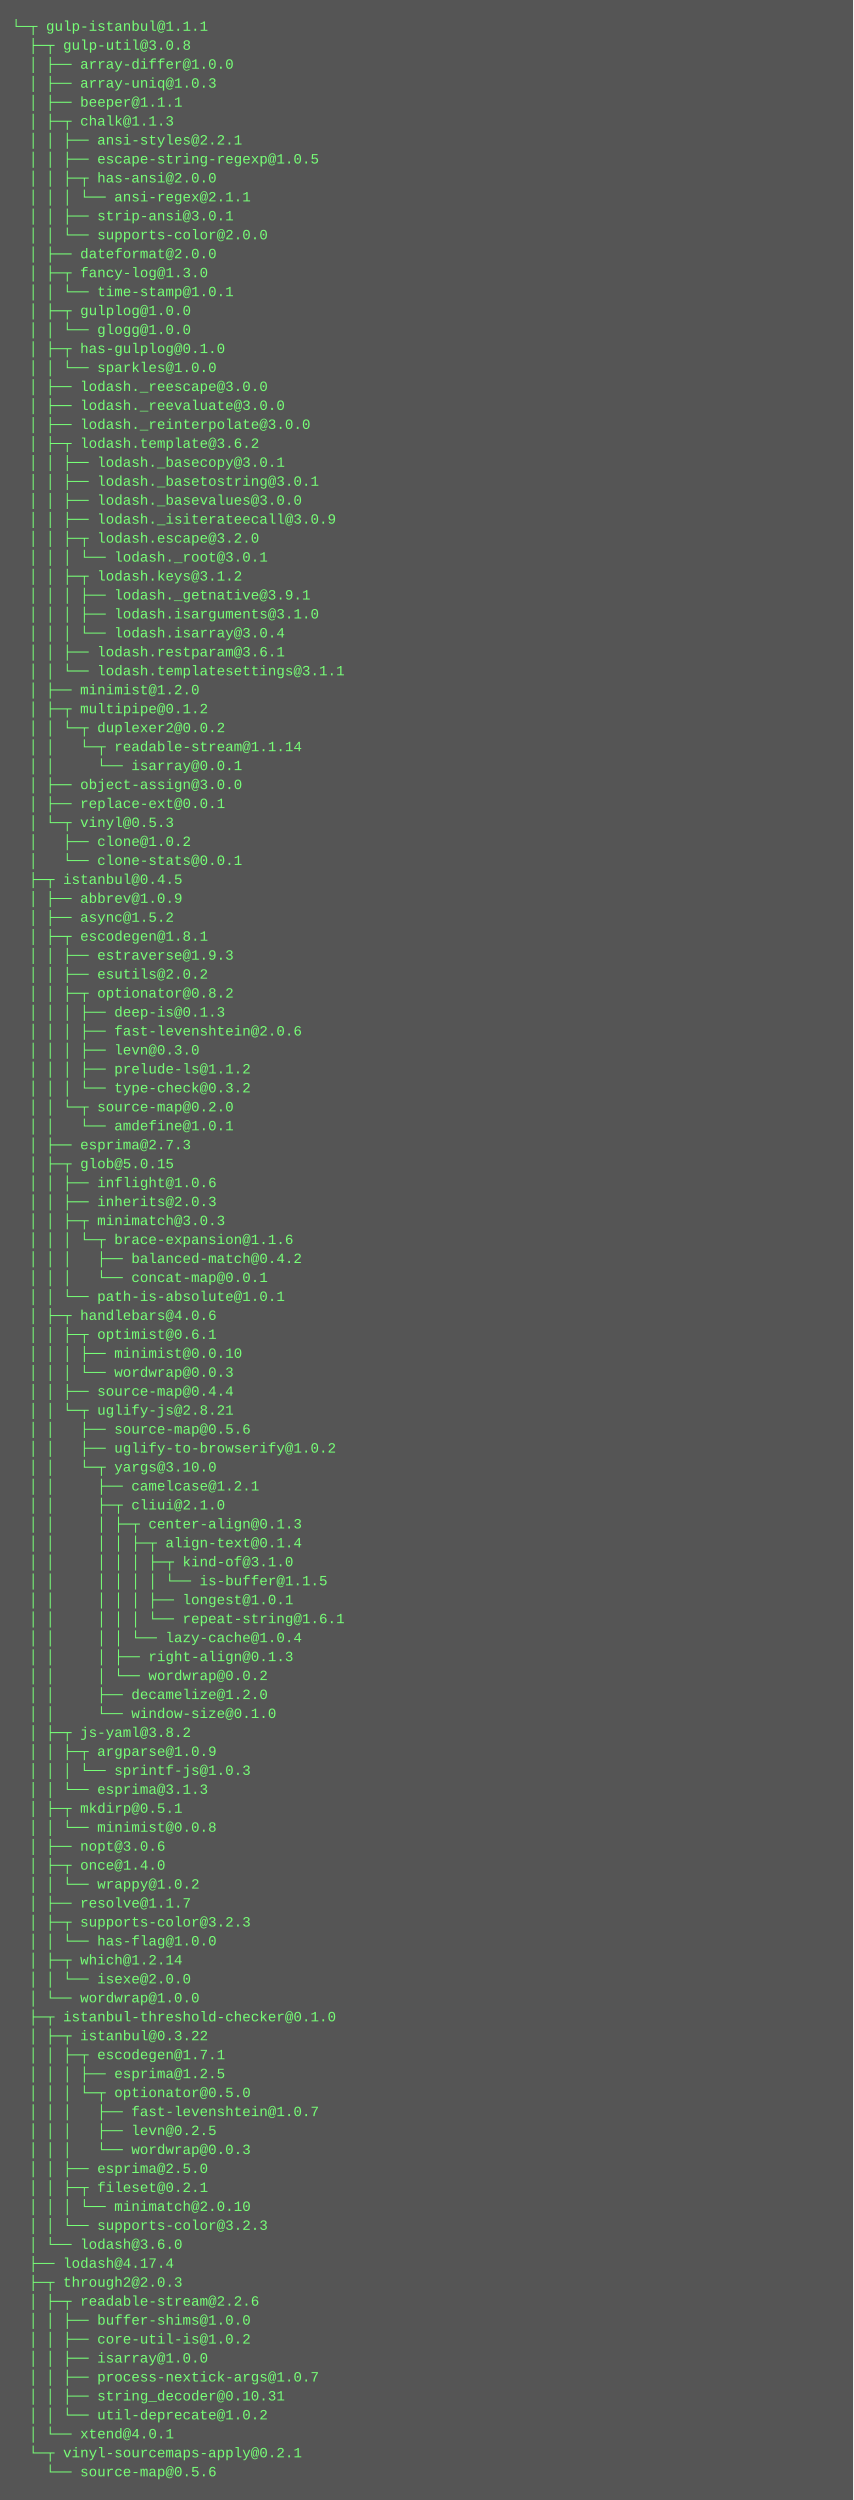
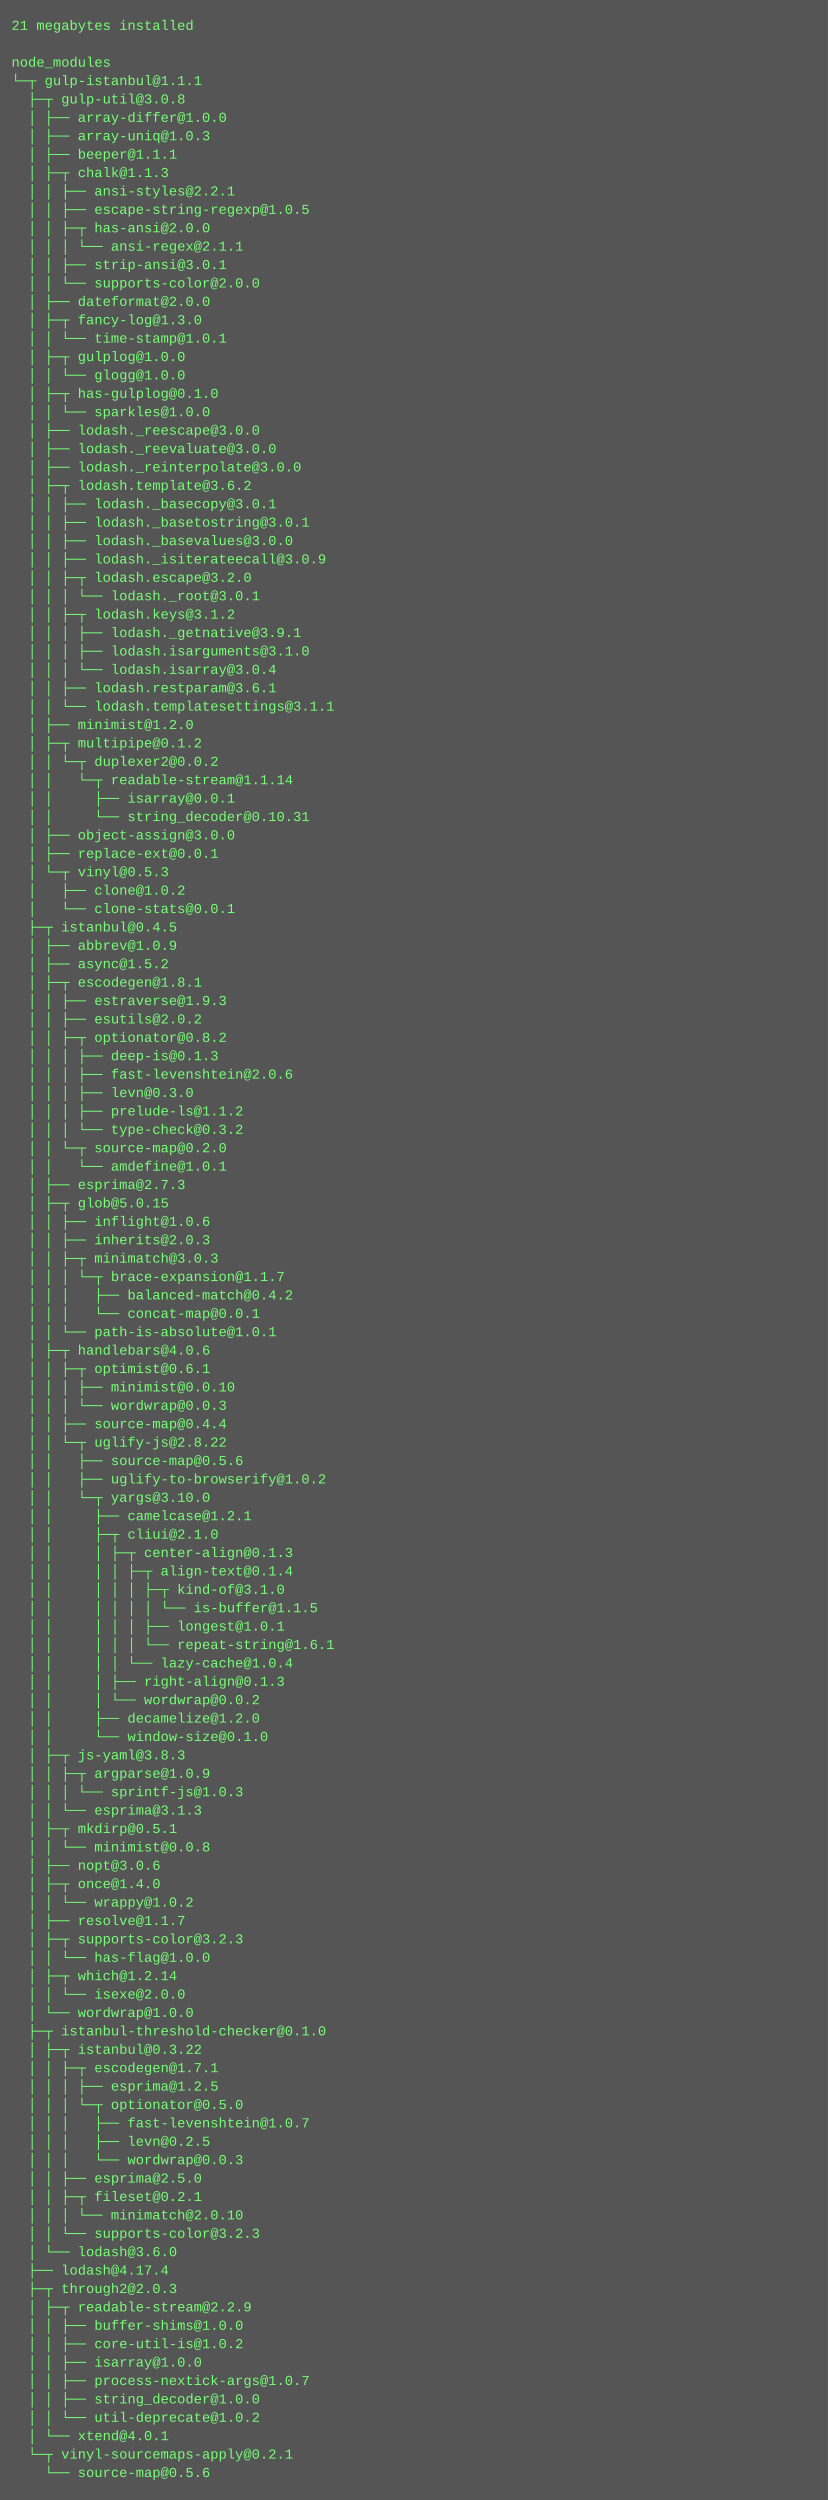
- <svg xmlns="http://www.w3.org/2000/svg" height="2110" width="720">
-   <rect height="2110" fill="#555" width="720" />
+ <svg xmlns="http://www.w3.org/2000/svg" height="2174" width="720">
+   <rect height="2174" fill="#555" width="720" />
  <text fill="#7f7" font-family="Courier New" font-size="12" xml:space="preserve">
-     <tspan x="10" y="26">└─┬ gulp-istanbul@1.1.1 </tspan>
-     <tspan x="10" y="42">  ├─┬ gulp-util@3.0.8 </tspan>
-     <tspan x="10" y="58">  │ ├── array-differ@1.0.0 </tspan>
-     <tspan x="10" y="74">  │ ├── array-uniq@1.0.3 </tspan>
-     <tspan x="10" y="90">  │ ├── beeper@1.1.1 </tspan>
-     <tspan x="10" y="106">  │ ├─┬ chalk@1.1.3 </tspan>
-     <tspan x="10" y="122">  │ │ ├── ansi-styles@2.2.1 </tspan>
-     <tspan x="10" y="138">  │ │ ├── escape-string-regexp@1.0.5 </tspan>
-     <tspan x="10" y="154">  │ │ ├─┬ has-ansi@2.0.0 </tspan>
-     <tspan x="10" y="170">  │ │ │ └── ansi-regex@2.1.1 </tspan>
-     <tspan x="10" y="186">  │ │ ├── strip-ansi@3.0.1 </tspan>
-     <tspan x="10" y="202">  │ │ └── supports-color@2.0.0 </tspan>
-     <tspan x="10" y="218">  │ ├── dateformat@2.0.0 </tspan>
-     <tspan x="10" y="234">  │ ├─┬ fancy-log@1.3.0 </tspan>
-     <tspan x="10" y="250">  │ │ └── time-stamp@1.0.1 </tspan>
-     <tspan x="10" y="266">  │ ├─┬ gulplog@1.0.0 </tspan>
-     <tspan x="10" y="282">  │ │ └── glogg@1.0.0 </tspan>
-     <tspan x="10" y="298">  │ ├─┬ has-gulplog@0.1.0 </tspan>
-     <tspan x="10" y="314">  │ │ └── sparkles@1.0.0 </tspan>
-     <tspan x="10" y="330">  │ ├── lodash._reescape@3.0.0 </tspan>
-     <tspan x="10" y="346">  │ ├── lodash._reevaluate@3.0.0 </tspan>
-     <tspan x="10" y="362">  │ ├── lodash._reinterpolate@3.0.0 </tspan>
-     <tspan x="10" y="378">  │ ├─┬ lodash.template@3.6.2 </tspan>
-     <tspan x="10" y="394">  │ │ ├── lodash._basecopy@3.0.1 </tspan>
-     <tspan x="10" y="410">  │ │ ├── lodash._basetostring@3.0.1 </tspan>
-     <tspan x="10" y="426">  │ │ ├── lodash._basevalues@3.0.0 </tspan>
-     <tspan x="10" y="442">  │ │ ├── lodash._isiterateecall@3.0.9 </tspan>
-     <tspan x="10" y="458">  │ │ ├─┬ lodash.escape@3.2.0 </tspan>
-     <tspan x="10" y="474">  │ │ │ └── lodash._root@3.0.1 </tspan>
-     <tspan x="10" y="490">  │ │ ├─┬ lodash.keys@3.1.2 </tspan>
-     <tspan x="10" y="506">  │ │ │ ├── lodash._getnative@3.9.1 </tspan>
-     <tspan x="10" y="522">  │ │ │ ├── lodash.isarguments@3.1.0 </tspan>
-     <tspan x="10" y="538">  │ │ │ └── lodash.isarray@3.0.4 </tspan>
-     <tspan x="10" y="554">  │ │ ├── lodash.restparam@3.6.1 </tspan>
-     <tspan x="10" y="570">  │ │ └── lodash.templatesettings@3.1.1 </tspan>
-     <tspan x="10" y="586">  │ ├── minimist@1.2.0 </tspan>
-     <tspan x="10" y="602">  │ ├─┬ multipipe@0.1.2 </tspan>
-     <tspan x="10" y="618">  │ │ └─┬ duplexer2@0.0.2 </tspan>
-     <tspan x="10" y="634">  │ │   └─┬ readable-stream@1.1.14 </tspan>
-     <tspan x="10" y="650">  │ │     └── isarray@0.0.1 </tspan>
-     <tspan x="10" y="666">  │ ├── object-assign@3.0.0 </tspan>
-     <tspan x="10" y="682">  │ ├── replace-ext@0.0.1 </tspan>
-     <tspan x="10" y="698">  │ └─┬ vinyl@0.5.3 </tspan>
-     <tspan x="10" y="714">  │   ├── clone@1.0.2 </tspan>
-     <tspan x="10" y="730">  │   └── clone-stats@0.0.1 </tspan>
-     <tspan x="10" y="746">  ├─┬ istanbul@0.4.5 </tspan>
-     <tspan x="10" y="762">  │ ├── abbrev@1.0.9 </tspan>
-     <tspan x="10" y="778">  │ ├── async@1.5.2 </tspan>
-     <tspan x="10" y="794">  │ ├─┬ escodegen@1.8.1 </tspan>
-     <tspan x="10" y="810">  │ │ ├── estraverse@1.9.3 </tspan>
-     <tspan x="10" y="826">  │ │ ├── esutils@2.0.2 </tspan>
-     <tspan x="10" y="842">  │ │ ├─┬ optionator@0.8.2 </tspan>
-     <tspan x="10" y="858">  │ │ │ ├── deep-is@0.1.3 </tspan>
-     <tspan x="10" y="874">  │ │ │ ├── fast-levenshtein@2.0.6 </tspan>
-     <tspan x="10" y="890">  │ │ │ ├── levn@0.3.0 </tspan>
-     <tspan x="10" y="906">  │ │ │ ├── prelude-ls@1.1.2 </tspan>
-     <tspan x="10" y="922">  │ │ │ └── type-check@0.3.2 </tspan>
-     <tspan x="10" y="938">  │ │ └─┬ source-map@0.2.0 </tspan>
-     <tspan x="10" y="954">  │ │   └── amdefine@1.0.1 </tspan>
-     <tspan x="10" y="970">  │ ├── esprima@2.7.3 </tspan>
-     <tspan x="10" y="986">  │ ├─┬ glob@5.0.15 </tspan>
-     <tspan x="10" y="1002">  │ │ ├── inflight@1.0.6 </tspan>
-     <tspan x="10" y="1018">  │ │ ├── inherits@2.0.3 </tspan>
-     <tspan x="10" y="1034">  │ │ ├─┬ minimatch@3.0.3 </tspan>
-     <tspan x="10" y="1050">  │ │ │ └─┬ brace-expansion@1.1.6 </tspan>
-     <tspan x="10" y="1066">  │ │ │   ├── balanced-match@0.4.2 </tspan>
-     <tspan x="10" y="1082">  │ │ │   └── concat-map@0.0.1 </tspan>
-     <tspan x="10" y="1098">  │ │ └── path-is-absolute@1.0.1 </tspan>
-     <tspan x="10" y="1114">  │ ├─┬ handlebars@4.0.6 </tspan>
-     <tspan x="10" y="1130">  │ │ ├─┬ optimist@0.6.1 </tspan>
-     <tspan x="10" y="1146">  │ │ │ ├── minimist@0.0.10 </tspan>
-     <tspan x="10" y="1162">  │ │ │ └── wordwrap@0.0.3 </tspan>
-     <tspan x="10" y="1178">  │ │ ├── source-map@0.4.4 </tspan>
-     <tspan x="10" y="1194">  │ │ └─┬ uglify-js@2.8.21 </tspan>
-     <tspan x="10" y="1210">  │ │   ├── source-map@0.5.6 </tspan>
-     <tspan x="10" y="1226">  │ │   ├── uglify-to-browserify@1.0.2 </tspan>
-     <tspan x="10" y="1242">  │ │   └─┬ yargs@3.10.0 </tspan>
-     <tspan x="10" y="1258">  │ │     ├── camelcase@1.2.1 </tspan>
-     <tspan x="10" y="1274">  │ │     ├─┬ cliui@2.1.0 </tspan>
-     <tspan x="10" y="1290">  │ │     │ ├─┬ center-align@0.1.3 </tspan>
-     <tspan x="10" y="1306">  │ │     │ │ ├─┬ align-text@0.1.4 </tspan>
-     <tspan x="10" y="1322">  │ │     │ │ │ ├─┬ kind-of@3.1.0 </tspan>
-     <tspan x="10" y="1338">  │ │     │ │ │ │ └── is-buffer@1.1.5 </tspan>
-     <tspan x="10" y="1354">  │ │     │ │ │ ├── longest@1.0.1 </tspan>
-     <tspan x="10" y="1370">  │ │     │ │ │ └── repeat-string@1.6.1 </tspan>
-     <tspan x="10" y="1386">  │ │     │ │ └── lazy-cache@1.0.4 </tspan>
-     <tspan x="10" y="1402">  │ │     │ ├── right-align@0.1.3 </tspan>
-     <tspan x="10" y="1418">  │ │     │ └── wordwrap@0.0.2 </tspan>
-     <tspan x="10" y="1434">  │ │     ├── decamelize@1.2.0 </tspan>
-     <tspan x="10" y="1450">  │ │     └── window-size@0.1.0 </tspan>
-     <tspan x="10" y="1466">  │ ├─┬ js-yaml@3.8.2 </tspan>
-     <tspan x="10" y="1482">  │ │ ├─┬ argparse@1.0.9 </tspan>
-     <tspan x="10" y="1498">  │ │ │ └── sprintf-js@1.0.3 </tspan>
-     <tspan x="10" y="1514">  │ │ └── esprima@3.1.3 </tspan>
-     <tspan x="10" y="1530">  │ ├─┬ mkdirp@0.5.1 </tspan>
-     <tspan x="10" y="1546">  │ │ └── minimist@0.0.8 </tspan>
-     <tspan x="10" y="1562">  │ ├── nopt@3.0.6 </tspan>
-     <tspan x="10" y="1578">  │ ├─┬ once@1.4.0 </tspan>
-     <tspan x="10" y="1594">  │ │ └── wrappy@1.0.2 </tspan>
-     <tspan x="10" y="1610">  │ ├── resolve@1.1.7 </tspan>
-     <tspan x="10" y="1626">  │ ├─┬ supports-color@3.2.3 </tspan>
-     <tspan x="10" y="1642">  │ │ └── has-flag@1.0.0 </tspan>
-     <tspan x="10" y="1658">  │ ├─┬ which@1.2.14 </tspan>
-     <tspan x="10" y="1674">  │ │ └── isexe@2.0.0 </tspan>
-     <tspan x="10" y="1690">  │ └── wordwrap@1.0.0 </tspan>
-     <tspan x="10" y="1706">  ├─┬ istanbul-threshold-checker@0.1.0 </tspan>
-     <tspan x="10" y="1722">  │ ├─┬ istanbul@0.3.22 </tspan>
-     <tspan x="10" y="1738">  │ │ ├─┬ escodegen@1.7.1 </tspan>
-     <tspan x="10" y="1754">  │ │ │ ├── esprima@1.2.5 </tspan>
-     <tspan x="10" y="1770">  │ │ │ └─┬ optionator@0.5.0 </tspan>
-     <tspan x="10" y="1786">  │ │ │   ├── fast-levenshtein@1.0.7 </tspan>
-     <tspan x="10" y="1802">  │ │ │   ├── levn@0.2.5 </tspan>
-     <tspan x="10" y="1818">  │ │ │   └── wordwrap@0.0.3 </tspan>
-     <tspan x="10" y="1834">  │ │ ├── esprima@2.5.0 </tspan>
-     <tspan x="10" y="1850">  │ │ ├─┬ fileset@0.2.1 </tspan>
-     <tspan x="10" y="1866">  │ │ │ └── minimatch@2.0.10 </tspan>
-     <tspan x="10" y="1882">  │ │ └── supports-color@3.2.3 </tspan>
-     <tspan x="10" y="1898">  │ └── lodash@3.6.0 </tspan>
-     <tspan x="10" y="1914">  ├── lodash@4.17.4 </tspan>
-     <tspan x="10" y="1930">  ├─┬ through2@2.0.3 </tspan>
-     <tspan x="10" y="1946">  │ ├─┬ readable-stream@2.2.6 </tspan>
-     <tspan x="10" y="1962">  │ │ ├── buffer-shims@1.0.0 </tspan>
-     <tspan x="10" y="1978">  │ │ ├── core-util-is@1.0.2 </tspan>
-     <tspan x="10" y="1994">  │ │ ├── isarray@1.0.0 </tspan>
-     <tspan x="10" y="2010">  │ │ ├── process-nextick-args@1.0.7 </tspan>
-     <tspan x="10" y="2026">  │ │ ├── string_decoder@0.10.31 </tspan>
-     <tspan x="10" y="2042">  │ │ └── util-deprecate@1.0.2 </tspan>
-     <tspan x="10" y="2058">  │ └── xtend@4.0.1 </tspan>
-     <tspan x="10" y="2074">  └─┬ vinyl-sourcemaps-apply@0.2.1 </tspan>
-     <tspan x="10" y="2090">    └── source-map@0.5.6</tspan>
+     <tspan x="10" y="26">21 megabytes installed</tspan>
+     <tspan x="10" y="42" />
+     <tspan x="10" y="58">node_modules</tspan>
+     <tspan x="10" y="74">└─┬ gulp-istanbul@1.1.1 </tspan>
+     <tspan x="10" y="90">  ├─┬ gulp-util@3.0.8 </tspan>
+     <tspan x="10" y="106">  │ ├── array-differ@1.0.0 </tspan>
+     <tspan x="10" y="122">  │ ├── array-uniq@1.0.3 </tspan>
+     <tspan x="10" y="138">  │ ├── beeper@1.1.1 </tspan>
+     <tspan x="10" y="154">  │ ├─┬ chalk@1.1.3 </tspan>
+     <tspan x="10" y="170">  │ │ ├── ansi-styles@2.2.1 </tspan>
+     <tspan x="10" y="186">  │ │ ├── escape-string-regexp@1.0.5 </tspan>
+     <tspan x="10" y="202">  │ │ ├─┬ has-ansi@2.0.0 </tspan>
+     <tspan x="10" y="218">  │ │ │ └── ansi-regex@2.1.1 </tspan>
+     <tspan x="10" y="234">  │ │ ├── strip-ansi@3.0.1 </tspan>
+     <tspan x="10" y="250">  │ │ └── supports-color@2.0.0 </tspan>
+     <tspan x="10" y="266">  │ ├── dateformat@2.0.0 </tspan>
+     <tspan x="10" y="282">  │ ├─┬ fancy-log@1.3.0 </tspan>
+     <tspan x="10" y="298">  │ │ └── time-stamp@1.0.1 </tspan>
+     <tspan x="10" y="314">  │ ├─┬ gulplog@1.0.0 </tspan>
+     <tspan x="10" y="330">  │ │ └── glogg@1.0.0 </tspan>
+     <tspan x="10" y="346">  │ ├─┬ has-gulplog@0.1.0 </tspan>
+     <tspan x="10" y="362">  │ │ └── sparkles@1.0.0 </tspan>
+     <tspan x="10" y="378">  │ ├── lodash._reescape@3.0.0 </tspan>
+     <tspan x="10" y="394">  │ ├── lodash._reevaluate@3.0.0 </tspan>
+     <tspan x="10" y="410">  │ ├── lodash._reinterpolate@3.0.0 </tspan>
+     <tspan x="10" y="426">  │ ├─┬ lodash.template@3.6.2 </tspan>
+     <tspan x="10" y="442">  │ │ ├── lodash._basecopy@3.0.1 </tspan>
+     <tspan x="10" y="458">  │ │ ├── lodash._basetostring@3.0.1 </tspan>
+     <tspan x="10" y="474">  │ │ ├── lodash._basevalues@3.0.0 </tspan>
+     <tspan x="10" y="490">  │ │ ├── lodash._isiterateecall@3.0.9 </tspan>
+     <tspan x="10" y="506">  │ │ ├─┬ lodash.escape@3.2.0 </tspan>
+     <tspan x="10" y="522">  │ │ │ └── lodash._root@3.0.1 </tspan>
+     <tspan x="10" y="538">  │ │ ├─┬ lodash.keys@3.1.2 </tspan>
+     <tspan x="10" y="554">  │ │ │ ├── lodash._getnative@3.9.1 </tspan>
+     <tspan x="10" y="570">  │ │ │ ├── lodash.isarguments@3.1.0 </tspan>
+     <tspan x="10" y="586">  │ │ │ └── lodash.isarray@3.0.4 </tspan>
+     <tspan x="10" y="602">  │ │ ├── lodash.restparam@3.6.1 </tspan>
+     <tspan x="10" y="618">  │ │ └── lodash.templatesettings@3.1.1 </tspan>
+     <tspan x="10" y="634">  │ ├── minimist@1.2.0 </tspan>
+     <tspan x="10" y="650">  │ ├─┬ multipipe@0.1.2 </tspan>
+     <tspan x="10" y="666">  │ │ └─┬ duplexer2@0.0.2 </tspan>
+     <tspan x="10" y="682">  │ │   └─┬ readable-stream@1.1.14 </tspan>
+     <tspan x="10" y="698">  │ │     ├── isarray@0.0.1 </tspan>
+     <tspan x="10" y="714">  │ │     └── string_decoder@0.10.31 </tspan>
+     <tspan x="10" y="730">  │ ├── object-assign@3.0.0 </tspan>
+     <tspan x="10" y="746">  │ ├── replace-ext@0.0.1 </tspan>
+     <tspan x="10" y="762">  │ └─┬ vinyl@0.5.3 </tspan>
+     <tspan x="10" y="778">  │   ├── clone@1.0.2 </tspan>
+     <tspan x="10" y="794">  │   └── clone-stats@0.0.1 </tspan>
+     <tspan x="10" y="810">  ├─┬ istanbul@0.4.5 </tspan>
+     <tspan x="10" y="826">  │ ├── abbrev@1.0.9 </tspan>
+     <tspan x="10" y="842">  │ ├── async@1.5.2 </tspan>
+     <tspan x="10" y="858">  │ ├─┬ escodegen@1.8.1 </tspan>
+     <tspan x="10" y="874">  │ │ ├── estraverse@1.9.3 </tspan>
+     <tspan x="10" y="890">  │ │ ├── esutils@2.0.2 </tspan>
+     <tspan x="10" y="906">  │ │ ├─┬ optionator@0.8.2 </tspan>
+     <tspan x="10" y="922">  │ │ │ ├── deep-is@0.1.3 </tspan>
+     <tspan x="10" y="938">  │ │ │ ├── fast-levenshtein@2.0.6 </tspan>
+     <tspan x="10" y="954">  │ │ │ ├── levn@0.3.0 </tspan>
+     <tspan x="10" y="970">  │ │ │ ├── prelude-ls@1.1.2 </tspan>
+     <tspan x="10" y="986">  │ │ │ └── type-check@0.3.2 </tspan>
+     <tspan x="10" y="1002">  │ │ └─┬ source-map@0.2.0 </tspan>
+     <tspan x="10" y="1018">  │ │   └── amdefine@1.0.1 </tspan>
+     <tspan x="10" y="1034">  │ ├── esprima@2.7.3 </tspan>
+     <tspan x="10" y="1050">  │ ├─┬ glob@5.0.15 </tspan>
+     <tspan x="10" y="1066">  │ │ ├── inflight@1.0.6 </tspan>
+     <tspan x="10" y="1082">  │ │ ├── inherits@2.0.3 </tspan>
+     <tspan x="10" y="1098">  │ │ ├─┬ minimatch@3.0.3 </tspan>
+     <tspan x="10" y="1114">  │ │ │ └─┬ brace-expansion@1.1.7 </tspan>
+     <tspan x="10" y="1130">  │ │ │   ├── balanced-match@0.4.2 </tspan>
+     <tspan x="10" y="1146">  │ │ │   └── concat-map@0.0.1 </tspan>
+     <tspan x="10" y="1162">  │ │ └── path-is-absolute@1.0.1 </tspan>
+     <tspan x="10" y="1178">  │ ├─┬ handlebars@4.0.6 </tspan>
+     <tspan x="10" y="1194">  │ │ ├─┬ optimist@0.6.1 </tspan>
+     <tspan x="10" y="1210">  │ │ │ ├── minimist@0.0.10 </tspan>
+     <tspan x="10" y="1226">  │ │ │ └── wordwrap@0.0.3 </tspan>
+     <tspan x="10" y="1242">  │ │ ├── source-map@0.4.4 </tspan>
+     <tspan x="10" y="1258">  │ │ └─┬ uglify-js@2.8.22 </tspan>
+     <tspan x="10" y="1274">  │ │   ├── source-map@0.5.6 </tspan>
+     <tspan x="10" y="1290">  │ │   ├── uglify-to-browserify@1.0.2 </tspan>
+     <tspan x="10" y="1306">  │ │   └─┬ yargs@3.10.0 </tspan>
+     <tspan x="10" y="1322">  │ │     ├── camelcase@1.2.1 </tspan>
+     <tspan x="10" y="1338">  │ │     ├─┬ cliui@2.1.0 </tspan>
+     <tspan x="10" y="1354">  │ │     │ ├─┬ center-align@0.1.3 </tspan>
+     <tspan x="10" y="1370">  │ │     │ │ ├─┬ align-text@0.1.4 </tspan>
+     <tspan x="10" y="1386">  │ │     │ │ │ ├─┬ kind-of@3.1.0 </tspan>
+     <tspan x="10" y="1402">  │ │     │ │ │ │ └── is-buffer@1.1.5 </tspan>
+     <tspan x="10" y="1418">  │ │     │ │ │ ├── longest@1.0.1 </tspan>
+     <tspan x="10" y="1434">  │ │     │ │ │ └── repeat-string@1.6.1 </tspan>
+     <tspan x="10" y="1450">  │ │     │ │ └── lazy-cache@1.0.4 </tspan>
+     <tspan x="10" y="1466">  │ │     │ ├── right-align@0.1.3 </tspan>
+     <tspan x="10" y="1482">  │ │     │ └── wordwrap@0.0.2 </tspan>
+     <tspan x="10" y="1498">  │ │     ├── decamelize@1.2.0 </tspan>
+     <tspan x="10" y="1514">  │ │     └── window-size@0.1.0 </tspan>
+     <tspan x="10" y="1530">  │ ├─┬ js-yaml@3.8.3 </tspan>
+     <tspan x="10" y="1546">  │ │ ├─┬ argparse@1.0.9 </tspan>
+     <tspan x="10" y="1562">  │ │ │ └── sprintf-js@1.0.3 </tspan>
+     <tspan x="10" y="1578">  │ │ └── esprima@3.1.3 </tspan>
+     <tspan x="10" y="1594">  │ ├─┬ mkdirp@0.5.1 </tspan>
+     <tspan x="10" y="1610">  │ │ └── minimist@0.0.8 </tspan>
+     <tspan x="10" y="1626">  │ ├── nopt@3.0.6 </tspan>
+     <tspan x="10" y="1642">  │ ├─┬ once@1.4.0 </tspan>
+     <tspan x="10" y="1658">  │ │ └── wrappy@1.0.2 </tspan>
+     <tspan x="10" y="1674">  │ ├── resolve@1.1.7 </tspan>
+     <tspan x="10" y="1690">  │ ├─┬ supports-color@3.2.3 </tspan>
+     <tspan x="10" y="1706">  │ │ └── has-flag@1.0.0 </tspan>
+     <tspan x="10" y="1722">  │ ├─┬ which@1.2.14 </tspan>
+     <tspan x="10" y="1738">  │ │ └── isexe@2.0.0 </tspan>
+     <tspan x="10" y="1754">  │ └── wordwrap@1.0.0 </tspan>
+     <tspan x="10" y="1770">  ├─┬ istanbul-threshold-checker@0.1.0 </tspan>
+     <tspan x="10" y="1786">  │ ├─┬ istanbul@0.3.22 </tspan>
+     <tspan x="10" y="1802">  │ │ ├─┬ escodegen@1.7.1 </tspan>
+     <tspan x="10" y="1818">  │ │ │ ├── esprima@1.2.5 </tspan>
+     <tspan x="10" y="1834">  │ │ │ └─┬ optionator@0.5.0 </tspan>
+     <tspan x="10" y="1850">  │ │ │   ├── fast-levenshtein@1.0.7 </tspan>
+     <tspan x="10" y="1866">  │ │ │   ├── levn@0.2.5 </tspan>
+     <tspan x="10" y="1882">  │ │ │   └── wordwrap@0.0.3 </tspan>
+     <tspan x="10" y="1898">  │ │ ├── esprima@2.5.0 </tspan>
+     <tspan x="10" y="1914">  │ │ ├─┬ fileset@0.2.1 </tspan>
+     <tspan x="10" y="1930">  │ │ │ └── minimatch@2.0.10 </tspan>
+     <tspan x="10" y="1946">  │ │ └── supports-color@3.2.3 </tspan>
+     <tspan x="10" y="1962">  │ └── lodash@3.6.0 </tspan>
+     <tspan x="10" y="1978">  ├── lodash@4.17.4 </tspan>
+     <tspan x="10" y="1994">  ├─┬ through2@2.0.3 </tspan>
+     <tspan x="10" y="2010">  │ ├─┬ readable-stream@2.2.9 </tspan>
+     <tspan x="10" y="2026">  │ │ ├── buffer-shims@1.0.0 </tspan>
+     <tspan x="10" y="2042">  │ │ ├── core-util-is@1.0.2 </tspan>
+     <tspan x="10" y="2058">  │ │ ├── isarray@1.0.0 </tspan>
+     <tspan x="10" y="2074">  │ │ ├── process-nextick-args@1.0.7 </tspan>
+     <tspan x="10" y="2090">  │ │ ├── string_decoder@1.0.0 </tspan>
+     <tspan x="10" y="2106">  │ │ └── util-deprecate@1.0.2 </tspan>
+     <tspan x="10" y="2122">  │ └── xtend@4.0.1 </tspan>
+     <tspan x="10" y="2138">  └─┬ vinyl-sourcemaps-apply@0.2.1 </tspan>
+     <tspan x="10" y="2154">    └── source-map@0.5.6</tspan>
  </text>
</svg>
